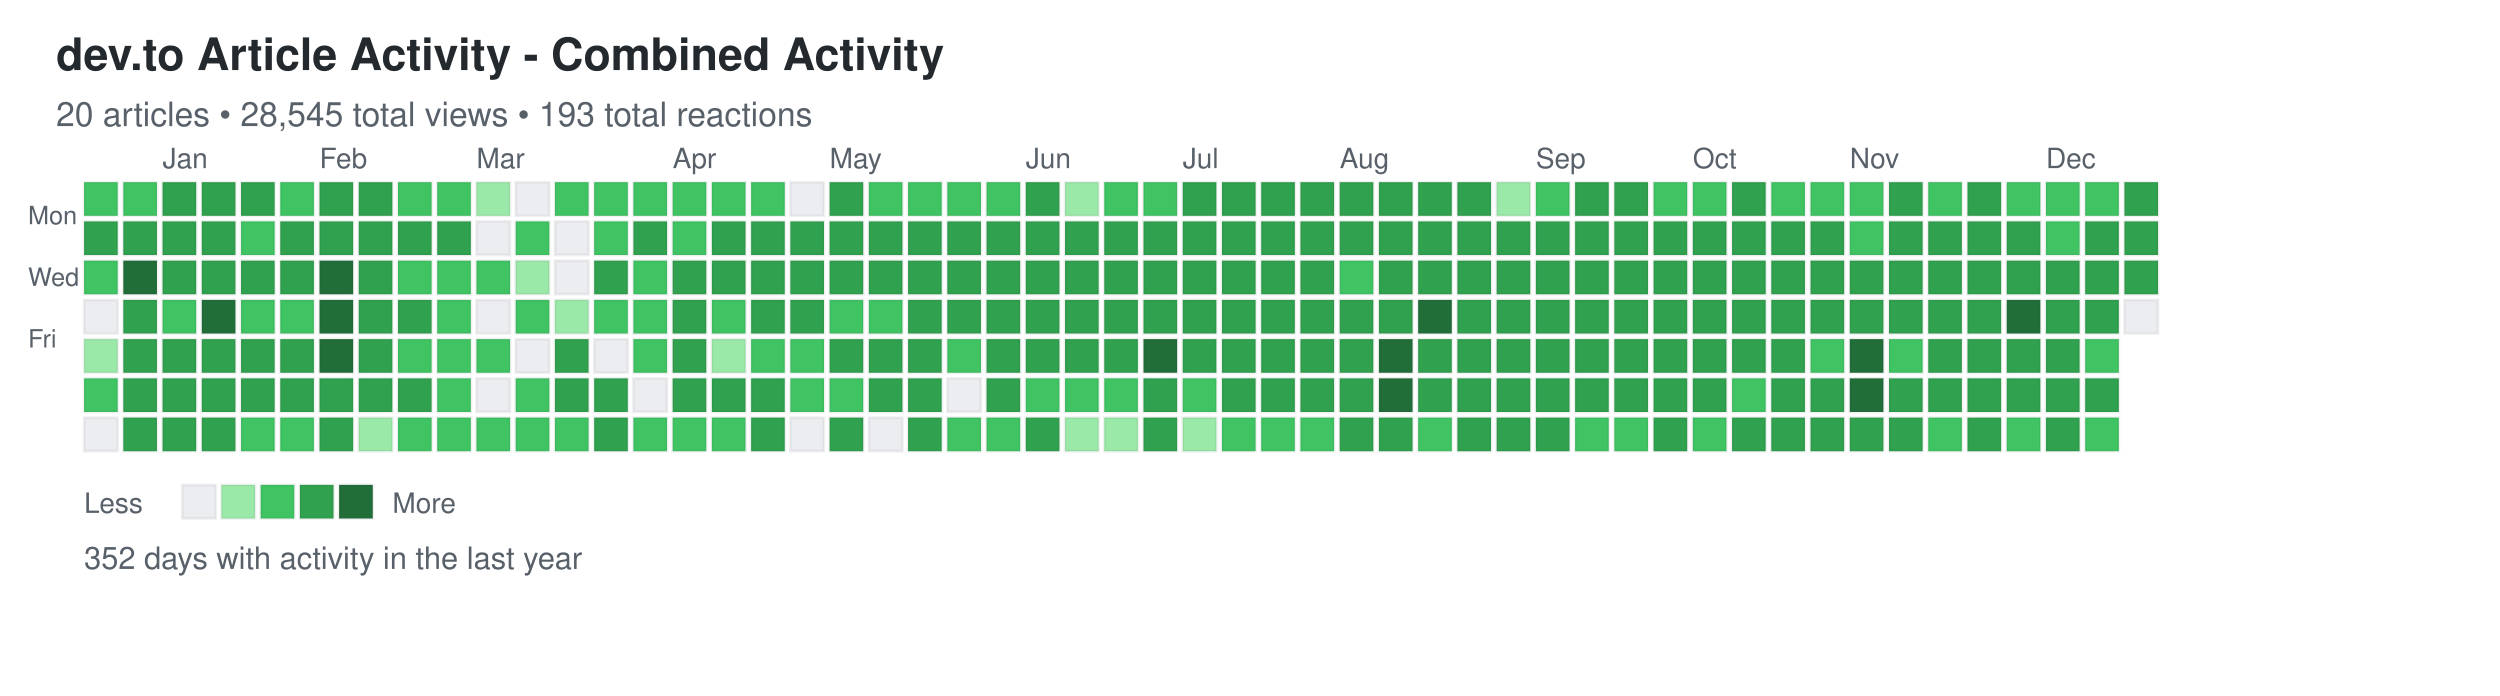
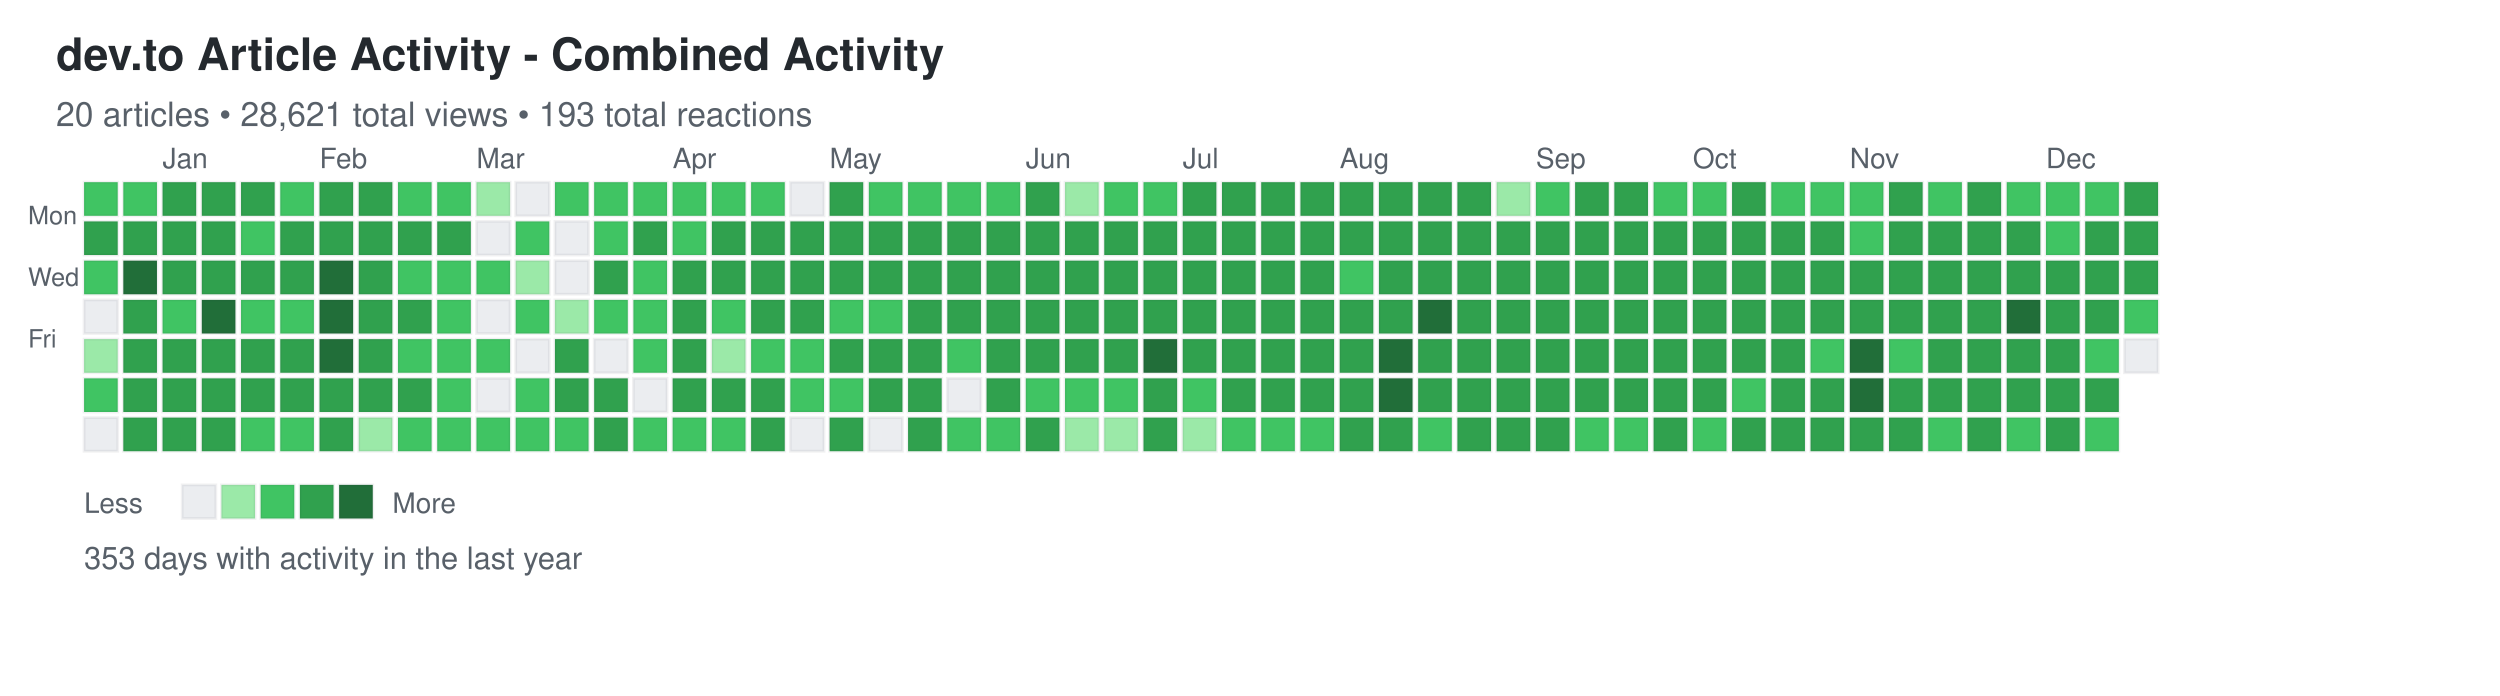
<svg xmlns="http://www.w3.org/2000/svg" width="892" height="248">
  <defs>
    <style>
.day { stroke: rgba(27,31,35,0.06); stroke-width: 1px; cursor: pointer; }
.day:hover { stroke: rgba(27,31,35,0.3); stroke-width: 2px; }
.month-label { font-family: -apple-system, BlinkMacSystemFont, "Segoe UI", Helvetica, Arial, sans-serif; font-size: 10px; fill: #586069; }
.day-label { font-family: -apple-system, BlinkMacSystemFont, "Segoe UI", Helvetica, Arial, sans-serif; font-size: 9px; fill: #586069; }
.title { font-family: -apple-system, BlinkMacSystemFont, "Segoe UI", Helvetica, Arial, sans-serif; font-size: 16px; font-weight: 600; fill: #24292e; }
.subtitle { font-family: -apple-system, BlinkMacSystemFont, "Segoe UI", Helvetica, Arial, sans-serif; font-size: 12px; fill: #586069; }
.stats { font-family: -apple-system, BlinkMacSystemFont, "Segoe UI", Helvetica, Arial, sans-serif; font-size: 11px; fill: #586069; }
.legend-text { font-family: -apple-system, BlinkMacSystemFont, "Segoe UI", Helvetica, Arial, sans-serif; font-size: 10px; fill: #586069; }
</style>
  </defs>
  <text x="20" y="25" class="title">dev.to Article Activity - Combined Activity</text>
-   <text x="20" y="45" class="subtitle">20 articles • 28,545 total views • 193 total reactions</text>
+   <text x="20" y="45" class="subtitle">20 articles • 28,621 total views • 193 total reactions</text>
  <text x="10" y="80" class="day-label">Mon</text>
  <text x="10" y="102" class="day-label">Wed</text>
  <text x="10" y="124" class="day-label">Fri</text>
  <rect x="30" y="65" width="12" height="12" fill="#40c463" class="day" data-date="2024-12-15" data-level="2" />
  <rect x="30" y="79" width="12" height="12" fill="#30a14e" class="day" data-date="2024-12-16" data-level="3" />
  <rect x="30" y="93" width="12" height="12" fill="#40c463" class="day" data-date="2024-12-17" data-level="2" />
  <rect x="30" y="107" width="12" height="12" fill="#ebedf0" class="day" data-date="2024-12-18" data-level="0" />
  <rect x="30" y="121" width="12" height="12" fill="#9be9a8" class="day" data-date="2024-12-19" data-level="1" />
  <rect x="30" y="135" width="12" height="12" fill="#40c463" class="day" data-date="2024-12-20" data-level="2" />
  <rect x="30" y="149" width="12" height="12" fill="#ebedf0" class="day" data-date="2024-12-21" data-level="0" />
  <rect x="44" y="65" width="12" height="12" fill="#40c463" class="day" data-date="2024-12-22" data-level="2" />
  <rect x="44" y="79" width="12" height="12" fill="#30a14e" class="day" data-date="2024-12-23" data-level="3" />
  <rect x="44" y="93" width="12" height="12" fill="#216e39" class="day" data-date="2024-12-24" data-level="4" />
  <rect x="44" y="107" width="12" height="12" fill="#30a14e" class="day" data-date="2024-12-25" data-level="3" />
  <rect x="44" y="121" width="12" height="12" fill="#30a14e" class="day" data-date="2024-12-26" data-level="3" />
  <rect x="44" y="135" width="12" height="12" fill="#30a14e" class="day" data-date="2024-12-27" data-level="3" />
  <rect x="44" y="149" width="12" height="12" fill="#30a14e" class="day" data-date="2024-12-28" data-level="3" />
  <rect x="58" y="65" width="12" height="12" fill="#30a14e" class="day" data-date="2024-12-29" data-level="3" />
  <rect x="58" y="79" width="12" height="12" fill="#30a14e" class="day" data-date="2024-12-30" data-level="3" />
  <rect x="58" y="93" width="12" height="12" fill="#30a14e" class="day" data-date="2024-12-31" data-level="3" />
  <rect x="58" y="107" width="12" height="12" fill="#40c463" class="day" data-date="2025-01-01" data-level="2" />
  <rect x="58" y="121" width="12" height="12" fill="#30a14e" class="day" data-date="2025-01-02" data-level="3" />
  <rect x="58" y="135" width="12" height="12" fill="#30a14e" class="day" data-date="2025-01-03" data-level="3" />
  <rect x="58" y="149" width="12" height="12" fill="#30a14e" class="day" data-date="2025-01-04" data-level="3" />
  <rect x="72" y="65" width="12" height="12" fill="#30a14e" class="day" data-date="2025-01-05" data-level="3" />
  <rect x="72" y="79" width="12" height="12" fill="#30a14e" class="day" data-date="2025-01-06" data-level="3" />
  <rect x="72" y="93" width="12" height="12" fill="#30a14e" class="day" data-date="2025-01-07" data-level="3" />
  <rect x="72" y="107" width="12" height="12" fill="#216e39" class="day" data-date="2025-01-08" data-level="4" />
  <rect x="72" y="121" width="12" height="12" fill="#30a14e" class="day" data-date="2025-01-09" data-level="3" />
  <rect x="72" y="135" width="12" height="12" fill="#30a14e" class="day" data-date="2025-01-10" data-level="3" />
  <rect x="72" y="149" width="12" height="12" fill="#30a14e" class="day" data-date="2025-01-11" data-level="3" />
  <rect x="86" y="65" width="12" height="12" fill="#30a14e" class="day" data-date="2025-01-12" data-level="3" />
  <rect x="86" y="79" width="12" height="12" fill="#40c463" class="day" data-date="2025-01-13" data-level="2" />
  <rect x="86" y="93" width="12" height="12" fill="#30a14e" class="day" data-date="2025-01-14" data-level="3" />
  <rect x="86" y="107" width="12" height="12" fill="#40c463" class="day" data-date="2025-01-15" data-level="2" />
  <rect x="86" y="121" width="12" height="12" fill="#30a14e" class="day" data-date="2025-01-16" data-level="3" />
  <rect x="86" y="135" width="12" height="12" fill="#30a14e" class="day" data-date="2025-01-17" data-level="3" />
  <rect x="86" y="149" width="12" height="12" fill="#40c463" class="day" data-date="2025-01-18" data-level="2" />
  <rect x="100" y="65" width="12" height="12" fill="#40c463" class="day" data-date="2025-01-19" data-level="2" />
  <rect x="100" y="79" width="12" height="12" fill="#30a14e" class="day" data-date="2025-01-20" data-level="3" />
  <rect x="100" y="93" width="12" height="12" fill="#30a14e" class="day" data-date="2025-01-21" data-level="3" />
  <rect x="100" y="107" width="12" height="12" fill="#40c463" class="day" data-date="2025-01-22" data-level="2" />
  <rect x="100" y="121" width="12" height="12" fill="#30a14e" class="day" data-date="2025-01-23" data-level="3" />
  <rect x="100" y="135" width="12" height="12" fill="#30a14e" class="day" data-date="2025-01-24" data-level="3" />
  <rect x="100" y="149" width="12" height="12" fill="#40c463" class="day" data-date="2025-01-25" data-level="2" />
  <rect x="114" y="65" width="12" height="12" fill="#30a14e" class="day" data-date="2025-01-26" data-level="3" />
  <rect x="114" y="79" width="12" height="12" fill="#30a14e" class="day" data-date="2025-01-27" data-level="3" />
  <rect x="114" y="93" width="12" height="12" fill="#216e39" class="day" data-date="2025-01-28" data-level="4" />
  <rect x="114" y="107" width="12" height="12" fill="#216e39" class="day" data-date="2025-01-29" data-level="4" />
  <rect x="114" y="121" width="12" height="12" fill="#216e39" class="day" data-date="2025-01-30" data-level="4" />
  <rect x="114" y="135" width="12" height="12" fill="#30a14e" class="day" data-date="2025-01-31" data-level="3" />
  <rect x="114" y="149" width="12" height="12" fill="#30a14e" class="day" data-date="2025-02-01" data-level="3" />
  <rect x="128" y="65" width="12" height="12" fill="#30a14e" class="day" data-date="2025-02-02" data-level="3" />
  <rect x="128" y="79" width="12" height="12" fill="#30a14e" class="day" data-date="2025-02-03" data-level="3" />
  <rect x="128" y="93" width="12" height="12" fill="#30a14e" class="day" data-date="2025-02-04" data-level="3" />
  <rect x="128" y="107" width="12" height="12" fill="#30a14e" class="day" data-date="2025-02-05" data-level="3" />
  <rect x="128" y="121" width="12" height="12" fill="#30a14e" class="day" data-date="2025-02-06" data-level="3" />
  <rect x="128" y="135" width="12" height="12" fill="#30a14e" class="day" data-date="2025-02-07" data-level="3" />
  <rect x="128" y="149" width="12" height="12" fill="#9be9a8" class="day" data-date="2025-02-08" data-level="1" />
  <rect x="142" y="65" width="12" height="12" fill="#40c463" class="day" data-date="2025-02-09" data-level="2" />
  <rect x="142" y="79" width="12" height="12" fill="#30a14e" class="day" data-date="2025-02-10" data-level="3" />
  <rect x="142" y="93" width="12" height="12" fill="#40c463" class="day" data-date="2025-02-11" data-level="2" />
  <rect x="142" y="107" width="12" height="12" fill="#30a14e" class="day" data-date="2025-02-12" data-level="3" />
  <rect x="142" y="121" width="12" height="12" fill="#40c463" class="day" data-date="2025-02-13" data-level="2" />
  <rect x="142" y="135" width="12" height="12" fill="#30a14e" class="day" data-date="2025-02-14" data-level="3" />
  <rect x="142" y="149" width="12" height="12" fill="#40c463" class="day" data-date="2025-02-15" data-level="2" />
  <rect x="156" y="65" width="12" height="12" fill="#40c463" class="day" data-date="2025-02-16" data-level="2" />
  <rect x="156" y="79" width="12" height="12" fill="#30a14e" class="day" data-date="2025-02-17" data-level="3" />
  <rect x="156" y="93" width="12" height="12" fill="#40c463" class="day" data-date="2025-02-18" data-level="2" />
  <rect x="156" y="107" width="12" height="12" fill="#40c463" class="day" data-date="2025-02-19" data-level="2" />
  <rect x="156" y="121" width="12" height="12" fill="#40c463" class="day" data-date="2025-02-20" data-level="2" />
  <rect x="156" y="135" width="12" height="12" fill="#40c463" class="day" data-date="2025-02-21" data-level="2" />
  <rect x="156" y="149" width="12" height="12" fill="#40c463" class="day" data-date="2025-02-22" data-level="2" />
  <rect x="170" y="65" width="12" height="12" fill="#9be9a8" class="day" data-date="2025-02-23" data-level="1" />
  <rect x="170" y="79" width="12" height="12" fill="#ebedf0" class="day" data-date="2025-02-24" data-level="0" />
  <rect x="170" y="93" width="12" height="12" fill="#40c463" class="day" data-date="2025-02-25" data-level="2" />
  <rect x="170" y="107" width="12" height="12" fill="#ebedf0" class="day" data-date="2025-02-26" data-level="0" />
  <rect x="170" y="121" width="12" height="12" fill="#40c463" class="day" data-date="2025-02-27" data-level="2" />
  <rect x="170" y="135" width="12" height="12" fill="#ebedf0" class="day" data-date="2025-02-28" data-level="0" />
  <rect x="170" y="149" width="12" height="12" fill="#40c463" class="day" data-date="2025-03-01" data-level="2" />
  <rect x="184" y="65" width="12" height="12" fill="#ebedf0" class="day" data-date="2025-03-02" data-level="0" />
  <rect x="184" y="79" width="12" height="12" fill="#40c463" class="day" data-date="2025-03-03" data-level="2" />
  <rect x="184" y="93" width="12" height="12" fill="#9be9a8" class="day" data-date="2025-03-04" data-level="1" />
  <rect x="184" y="107" width="12" height="12" fill="#40c463" class="day" data-date="2025-03-05" data-level="2" />
  <rect x="184" y="121" width="12" height="12" fill="#ebedf0" class="day" data-date="2025-03-06" data-level="0" />
  <rect x="184" y="135" width="12" height="12" fill="#40c463" class="day" data-date="2025-03-07" data-level="2" />
  <rect x="184" y="149" width="12" height="12" fill="#40c463" class="day" data-date="2025-03-08" data-level="2" />
  <rect x="198" y="65" width="12" height="12" fill="#40c463" class="day" data-date="2025-03-09" data-level="2" />
  <rect x="198" y="79" width="12" height="12" fill="#ebedf0" class="day" data-date="2025-03-10" data-level="0" />
  <rect x="198" y="93" width="12" height="12" fill="#ebedf0" class="day" data-date="2025-03-11" data-level="0" />
  <rect x="198" y="107" width="12" height="12" fill="#9be9a8" class="day" data-date="2025-03-12" data-level="1" />
  <rect x="198" y="121" width="12" height="12" fill="#30a14e" class="day" data-date="2025-03-13" data-level="3" />
  <rect x="198" y="135" width="12" height="12" fill="#30a14e" class="day" data-date="2025-03-14" data-level="3" />
  <rect x="198" y="149" width="12" height="12" fill="#40c463" class="day" data-date="2025-03-15" data-level="2" />
  <rect x="212" y="65" width="12" height="12" fill="#40c463" class="day" data-date="2025-03-16" data-level="2" />
  <rect x="212" y="79" width="12" height="12" fill="#40c463" class="day" data-date="2025-03-17" data-level="2" />
  <rect x="212" y="93" width="12" height="12" fill="#30a14e" class="day" data-date="2025-03-18" data-level="3" />
  <rect x="212" y="107" width="12" height="12" fill="#40c463" class="day" data-date="2025-03-19" data-level="2" />
  <rect x="212" y="121" width="12" height="12" fill="#ebedf0" class="day" data-date="2025-03-20" data-level="0" />
  <rect x="212" y="135" width="12" height="12" fill="#30a14e" class="day" data-date="2025-03-21" data-level="3" />
  <rect x="212" y="149" width="12" height="12" fill="#30a14e" class="day" data-date="2025-03-22" data-level="3" />
  <rect x="226" y="65" width="12" height="12" fill="#40c463" class="day" data-date="2025-03-23" data-level="2" />
  <rect x="226" y="79" width="12" height="12" fill="#30a14e" class="day" data-date="2025-03-24" data-level="3" />
  <rect x="226" y="93" width="12" height="12" fill="#40c463" class="day" data-date="2025-03-25" data-level="2" />
  <rect x="226" y="107" width="12" height="12" fill="#40c463" class="day" data-date="2025-03-26" data-level="2" />
  <rect x="226" y="121" width="12" height="12" fill="#40c463" class="day" data-date="2025-03-27" data-level="2" />
  <rect x="226" y="135" width="12" height="12" fill="#ebedf0" class="day" data-date="2025-03-28" data-level="0" />
  <rect x="226" y="149" width="12" height="12" fill="#40c463" class="day" data-date="2025-03-29" data-level="2" />
  <rect x="240" y="65" width="12" height="12" fill="#40c463" class="day" data-date="2025-03-30" data-level="2" />
  <rect x="240" y="79" width="12" height="12" fill="#40c463" class="day" data-date="2025-03-31" data-level="2" />
  <rect x="240" y="93" width="12" height="12" fill="#30a14e" class="day" data-date="2025-04-01" data-level="3" />
  <rect x="240" y="107" width="12" height="12" fill="#30a14e" class="day" data-date="2025-04-02" data-level="3" />
  <rect x="240" y="121" width="12" height="12" fill="#30a14e" class="day" data-date="2025-04-03" data-level="3" />
  <rect x="240" y="135" width="12" height="12" fill="#30a14e" class="day" data-date="2025-04-04" data-level="3" />
  <rect x="240" y="149" width="12" height="12" fill="#40c463" class="day" data-date="2025-04-05" data-level="2" />
  <rect x="254" y="65" width="12" height="12" fill="#40c463" class="day" data-date="2025-04-06" data-level="2" />
  <rect x="254" y="79" width="12" height="12" fill="#30a14e" class="day" data-date="2025-04-07" data-level="3" />
  <rect x="254" y="93" width="12" height="12" fill="#30a14e" class="day" data-date="2025-04-08" data-level="3" />
  <rect x="254" y="107" width="12" height="12" fill="#40c463" class="day" data-date="2025-04-09" data-level="2" />
  <rect x="254" y="121" width="12" height="12" fill="#9be9a8" class="day" data-date="2025-04-10" data-level="1" />
  <rect x="254" y="135" width="12" height="12" fill="#30a14e" class="day" data-date="2025-04-11" data-level="3" />
  <rect x="254" y="149" width="12" height="12" fill="#40c463" class="day" data-date="2025-04-12" data-level="2" />
  <rect x="268" y="65" width="12" height="12" fill="#40c463" class="day" data-date="2025-04-13" data-level="2" />
  <rect x="268" y="79" width="12" height="12" fill="#30a14e" class="day" data-date="2025-04-14" data-level="3" />
  <rect x="268" y="93" width="12" height="12" fill="#30a14e" class="day" data-date="2025-04-15" data-level="3" />
  <rect x="268" y="107" width="12" height="12" fill="#30a14e" class="day" data-date="2025-04-16" data-level="3" />
  <rect x="268" y="121" width="12" height="12" fill="#40c463" class="day" data-date="2025-04-17" data-level="2" />
  <rect x="268" y="135" width="12" height="12" fill="#30a14e" class="day" data-date="2025-04-18" data-level="3" />
  <rect x="268" y="149" width="12" height="12" fill="#30a14e" class="day" data-date="2025-04-19" data-level="3" />
  <rect x="282" y="65" width="12" height="12" fill="#ebedf0" class="day" data-date="2025-04-20" data-level="0" />
  <rect x="282" y="79" width="12" height="12" fill="#30a14e" class="day" data-date="2025-04-21" data-level="3" />
  <rect x="282" y="93" width="12" height="12" fill="#30a14e" class="day" data-date="2025-04-22" data-level="3" />
  <rect x="282" y="107" width="12" height="12" fill="#30a14e" class="day" data-date="2025-04-23" data-level="3" />
  <rect x="282" y="121" width="12" height="12" fill="#40c463" class="day" data-date="2025-04-24" data-level="2" />
  <rect x="282" y="135" width="12" height="12" fill="#40c463" class="day" data-date="2025-04-25" data-level="2" />
  <rect x="282" y="149" width="12" height="12" fill="#ebedf0" class="day" data-date="2025-04-26" data-level="0" />
  <rect x="296" y="65" width="12" height="12" fill="#30a14e" class="day" data-date="2025-04-27" data-level="3" />
  <rect x="296" y="79" width="12" height="12" fill="#30a14e" class="day" data-date="2025-04-28" data-level="3" />
  <rect x="296" y="93" width="12" height="12" fill="#30a14e" class="day" data-date="2025-04-29" data-level="3" />
  <rect x="296" y="107" width="12" height="12" fill="#40c463" class="day" data-date="2025-04-30" data-level="2" />
  <rect x="296" y="121" width="12" height="12" fill="#30a14e" class="day" data-date="2025-05-01" data-level="3" />
  <rect x="296" y="135" width="12" height="12" fill="#40c463" class="day" data-date="2025-05-02" data-level="2" />
  <rect x="296" y="149" width="12" height="12" fill="#30a14e" class="day" data-date="2025-05-03" data-level="3" />
  <rect x="310" y="65" width="12" height="12" fill="#40c463" class="day" data-date="2025-05-04" data-level="2" />
  <rect x="310" y="79" width="12" height="12" fill="#30a14e" class="day" data-date="2025-05-05" data-level="3" />
  <rect x="310" y="93" width="12" height="12" fill="#30a14e" class="day" data-date="2025-05-06" data-level="3" />
  <rect x="310" y="107" width="12" height="12" fill="#40c463" class="day" data-date="2025-05-07" data-level="2" />
  <rect x="310" y="121" width="12" height="12" fill="#30a14e" class="day" data-date="2025-05-08" data-level="3" />
  <rect x="310" y="135" width="12" height="12" fill="#30a14e" class="day" data-date="2025-05-09" data-level="3" />
  <rect x="310" y="149" width="12" height="12" fill="#ebedf0" class="day" data-date="2025-05-10" data-level="0" />
  <rect x="324" y="65" width="12" height="12" fill="#40c463" class="day" data-date="2025-05-11" data-level="2" />
  <rect x="324" y="79" width="12" height="12" fill="#30a14e" class="day" data-date="2025-05-12" data-level="3" />
  <rect x="324" y="93" width="12" height="12" fill="#30a14e" class="day" data-date="2025-05-13" data-level="3" />
  <rect x="324" y="107" width="12" height="12" fill="#30a14e" class="day" data-date="2025-05-14" data-level="3" />
  <rect x="324" y="121" width="12" height="12" fill="#30a14e" class="day" data-date="2025-05-15" data-level="3" />
  <rect x="324" y="135" width="12" height="12" fill="#30a14e" class="day" data-date="2025-05-16" data-level="3" />
  <rect x="324" y="149" width="12" height="12" fill="#30a14e" class="day" data-date="2025-05-17" data-level="3" />
  <rect x="338" y="65" width="12" height="12" fill="#40c463" class="day" data-date="2025-05-18" data-level="2" />
  <rect x="338" y="79" width="12" height="12" fill="#30a14e" class="day" data-date="2025-05-19" data-level="3" />
  <rect x="338" y="93" width="12" height="12" fill="#30a14e" class="day" data-date="2025-05-20" data-level="3" />
  <rect x="338" y="107" width="12" height="12" fill="#30a14e" class="day" data-date="2025-05-21" data-level="3" />
  <rect x="338" y="121" width="12" height="12" fill="#40c463" class="day" data-date="2025-05-22" data-level="2" />
  <rect x="338" y="135" width="12" height="12" fill="#ebedf0" class="day" data-date="2025-05-23" data-level="0" />
  <rect x="338" y="149" width="12" height="12" fill="#40c463" class="day" data-date="2025-05-24" data-level="2" />
  <rect x="352" y="65" width="12" height="12" fill="#40c463" class="day" data-date="2025-05-25" data-level="2" />
  <rect x="352" y="79" width="12" height="12" fill="#30a14e" class="day" data-date="2025-05-26" data-level="3" />
  <rect x="352" y="93" width="12" height="12" fill="#30a14e" class="day" data-date="2025-05-27" data-level="3" />
  <rect x="352" y="107" width="12" height="12" fill="#30a14e" class="day" data-date="2025-05-28" data-level="3" />
  <rect x="352" y="121" width="12" height="12" fill="#30a14e" class="day" data-date="2025-05-29" data-level="3" />
  <rect x="352" y="135" width="12" height="12" fill="#30a14e" class="day" data-date="2025-05-30" data-level="3" />
  <rect x="352" y="149" width="12" height="12" fill="#40c463" class="day" data-date="2025-05-31" data-level="2" />
  <rect x="366" y="65" width="12" height="12" fill="#30a14e" class="day" data-date="2025-06-01" data-level="3" />
  <rect x="366" y="79" width="12" height="12" fill="#30a14e" class="day" data-date="2025-06-02" data-level="3" />
  <rect x="366" y="93" width="12" height="12" fill="#30a14e" class="day" data-date="2025-06-03" data-level="3" />
  <rect x="366" y="107" width="12" height="12" fill="#30a14e" class="day" data-date="2025-06-04" data-level="3" />
  <rect x="366" y="121" width="12" height="12" fill="#30a14e" class="day" data-date="2025-06-05" data-level="3" />
  <rect x="366" y="135" width="12" height="12" fill="#40c463" class="day" data-date="2025-06-06" data-level="2" />
  <rect x="366" y="149" width="12" height="12" fill="#30a14e" class="day" data-date="2025-06-07" data-level="3" />
  <rect x="380" y="65" width="12" height="12" fill="#9be9a8" class="day" data-date="2025-06-08" data-level="1" />
  <rect x="380" y="79" width="12" height="12" fill="#30a14e" class="day" data-date="2025-06-09" data-level="3" />
  <rect x="380" y="93" width="12" height="12" fill="#30a14e" class="day" data-date="2025-06-10" data-level="3" />
  <rect x="380" y="107" width="12" height="12" fill="#30a14e" class="day" data-date="2025-06-11" data-level="3" />
  <rect x="380" y="121" width="12" height="12" fill="#30a14e" class="day" data-date="2025-06-12" data-level="3" />
  <rect x="380" y="135" width="12" height="12" fill="#40c463" class="day" data-date="2025-06-13" data-level="2" />
  <rect x="380" y="149" width="12" height="12" fill="#9be9a8" class="day" data-date="2025-06-14" data-level="1" />
  <rect x="394" y="65" width="12" height="12" fill="#40c463" class="day" data-date="2025-06-15" data-level="2" />
  <rect x="394" y="79" width="12" height="12" fill="#30a14e" class="day" data-date="2025-06-16" data-level="3" />
  <rect x="394" y="93" width="12" height="12" fill="#30a14e" class="day" data-date="2025-06-17" data-level="3" />
  <rect x="394" y="107" width="12" height="12" fill="#30a14e" class="day" data-date="2025-06-18" data-level="3" />
  <rect x="394" y="121" width="12" height="12" fill="#30a14e" class="day" data-date="2025-06-19" data-level="3" />
  <rect x="394" y="135" width="12" height="12" fill="#40c463" class="day" data-date="2025-06-20" data-level="2" />
  <rect x="394" y="149" width="12" height="12" fill="#9be9a8" class="day" data-date="2025-06-21" data-level="1" />
  <rect x="408" y="65" width="12" height="12" fill="#40c463" class="day" data-date="2025-06-22" data-level="2" />
  <rect x="408" y="79" width="12" height="12" fill="#30a14e" class="day" data-date="2025-06-23" data-level="3" />
  <rect x="408" y="93" width="12" height="12" fill="#30a14e" class="day" data-date="2025-06-24" data-level="3" />
  <rect x="408" y="107" width="12" height="12" fill="#30a14e" class="day" data-date="2025-06-25" data-level="3" />
  <rect x="408" y="121" width="12" height="12" fill="#216e39" class="day" data-date="2025-06-26" data-level="4" />
  <rect x="408" y="135" width="12" height="12" fill="#30a14e" class="day" data-date="2025-06-27" data-level="3" />
  <rect x="408" y="149" width="12" height="12" fill="#30a14e" class="day" data-date="2025-06-28" data-level="3" />
  <rect x="422" y="65" width="12" height="12" fill="#30a14e" class="day" data-date="2025-06-29" data-level="3" />
  <rect x="422" y="79" width="12" height="12" fill="#30a14e" class="day" data-date="2025-06-30" data-level="3" />
  <rect x="422" y="93" width="12" height="12" fill="#30a14e" class="day" data-date="2025-07-01" data-level="3" />
  <rect x="422" y="107" width="12" height="12" fill="#30a14e" class="day" data-date="2025-07-02" data-level="3" />
  <rect x="422" y="121" width="12" height="12" fill="#30a14e" class="day" data-date="2025-07-03" data-level="3" />
  <rect x="422" y="135" width="12" height="12" fill="#40c463" class="day" data-date="2025-07-04" data-level="2" />
  <rect x="422" y="149" width="12" height="12" fill="#9be9a8" class="day" data-date="2025-07-05" data-level="1" />
  <rect x="436" y="65" width="12" height="12" fill="#30a14e" class="day" data-date="2025-07-06" data-level="3" />
  <rect x="436" y="79" width="12" height="12" fill="#30a14e" class="day" data-date="2025-07-07" data-level="3" />
  <rect x="436" y="93" width="12" height="12" fill="#30a14e" class="day" data-date="2025-07-08" data-level="3" />
  <rect x="436" y="107" width="12" height="12" fill="#30a14e" class="day" data-date="2025-07-09" data-level="3" />
  <rect x="436" y="121" width="12" height="12" fill="#30a14e" class="day" data-date="2025-07-10" data-level="3" />
  <rect x="436" y="135" width="12" height="12" fill="#30a14e" class="day" data-date="2025-07-11" data-level="3" />
  <rect x="436" y="149" width="12" height="12" fill="#40c463" class="day" data-date="2025-07-12" data-level="2" />
  <rect x="450" y="65" width="12" height="12" fill="#30a14e" class="day" data-date="2025-07-13" data-level="3" />
  <rect x="450" y="79" width="12" height="12" fill="#30a14e" class="day" data-date="2025-07-14" data-level="3" />
  <rect x="450" y="93" width="12" height="12" fill="#30a14e" class="day" data-date="2025-07-15" data-level="3" />
  <rect x="450" y="107" width="12" height="12" fill="#30a14e" class="day" data-date="2025-07-16" data-level="3" />
  <rect x="450" y="121" width="12" height="12" fill="#30a14e" class="day" data-date="2025-07-17" data-level="3" />
  <rect x="450" y="135" width="12" height="12" fill="#30a14e" class="day" data-date="2025-07-18" data-level="3" />
  <rect x="450" y="149" width="12" height="12" fill="#40c463" class="day" data-date="2025-07-19" data-level="2" />
  <rect x="464" y="65" width="12" height="12" fill="#30a14e" class="day" data-date="2025-07-20" data-level="3" />
  <rect x="464" y="79" width="12" height="12" fill="#30a14e" class="day" data-date="2025-07-21" data-level="3" />
  <rect x="464" y="93" width="12" height="12" fill="#30a14e" class="day" data-date="2025-07-22" data-level="3" />
  <rect x="464" y="107" width="12" height="12" fill="#30a14e" class="day" data-date="2025-07-23" data-level="3" />
  <rect x="464" y="121" width="12" height="12" fill="#30a14e" class="day" data-date="2025-07-24" data-level="3" />
  <rect x="464" y="135" width="12" height="12" fill="#30a14e" class="day" data-date="2025-07-25" data-level="3" />
  <rect x="464" y="149" width="12" height="12" fill="#40c463" class="day" data-date="2025-07-26" data-level="2" />
  <rect x="478" y="65" width="12" height="12" fill="#30a14e" class="day" data-date="2025-07-27" data-level="3" />
  <rect x="478" y="79" width="12" height="12" fill="#30a14e" class="day" data-date="2025-07-28" data-level="3" />
  <rect x="478" y="93" width="12" height="12" fill="#40c463" class="day" data-date="2025-07-29" data-level="2" />
  <rect x="478" y="107" width="12" height="12" fill="#30a14e" class="day" data-date="2025-07-30" data-level="3" />
  <rect x="478" y="121" width="12" height="12" fill="#30a14e" class="day" data-date="2025-07-31" data-level="3" />
  <rect x="478" y="135" width="12" height="12" fill="#30a14e" class="day" data-date="2025-08-01" data-level="3" />
  <rect x="478" y="149" width="12" height="12" fill="#30a14e" class="day" data-date="2025-08-02" data-level="3" />
  <rect x="492" y="65" width="12" height="12" fill="#30a14e" class="day" data-date="2025-08-03" data-level="3" />
  <rect x="492" y="79" width="12" height="12" fill="#30a14e" class="day" data-date="2025-08-04" data-level="3" />
  <rect x="492" y="93" width="12" height="12" fill="#30a14e" class="day" data-date="2025-08-05" data-level="3" />
  <rect x="492" y="107" width="12" height="12" fill="#30a14e" class="day" data-date="2025-08-06" data-level="3" />
  <rect x="492" y="121" width="12" height="12" fill="#216e39" class="day" data-date="2025-08-07" data-level="4" />
  <rect x="492" y="135" width="12" height="12" fill="#216e39" class="day" data-date="2025-08-08" data-level="4" />
  <rect x="492" y="149" width="12" height="12" fill="#30a14e" class="day" data-date="2025-08-09" data-level="3" />
  <rect x="506" y="65" width="12" height="12" fill="#30a14e" class="day" data-date="2025-08-10" data-level="3" />
  <rect x="506" y="79" width="12" height="12" fill="#30a14e" class="day" data-date="2025-08-11" data-level="3" />
  <rect x="506" y="93" width="12" height="12" fill="#30a14e" class="day" data-date="2025-08-12" data-level="3" />
  <rect x="506" y="107" width="12" height="12" fill="#216e39" class="day" data-date="2025-08-13" data-level="4" />
  <rect x="506" y="121" width="12" height="12" fill="#30a14e" class="day" data-date="2025-08-14" data-level="3" />
  <rect x="506" y="135" width="12" height="12" fill="#30a14e" class="day" data-date="2025-08-15" data-level="3" />
  <rect x="506" y="149" width="12" height="12" fill="#40c463" class="day" data-date="2025-08-16" data-level="2" />
  <rect x="520" y="65" width="12" height="12" fill="#30a14e" class="day" data-date="2025-08-17" data-level="3" />
  <rect x="520" y="79" width="12" height="12" fill="#30a14e" class="day" data-date="2025-08-18" data-level="3" />
  <rect x="520" y="93" width="12" height="12" fill="#30a14e" class="day" data-date="2025-08-19" data-level="3" />
  <rect x="520" y="107" width="12" height="12" fill="#30a14e" class="day" data-date="2025-08-20" data-level="3" />
  <rect x="520" y="121" width="12" height="12" fill="#30a14e" class="day" data-date="2025-08-21" data-level="3" />
  <rect x="520" y="135" width="12" height="12" fill="#30a14e" class="day" data-date="2025-08-22" data-level="3" />
  <rect x="520" y="149" width="12" height="12" fill="#30a14e" class="day" data-date="2025-08-23" data-level="3" />
  <rect x="534" y="65" width="12" height="12" fill="#9be9a8" class="day" data-date="2025-08-24" data-level="1" />
  <rect x="534" y="79" width="12" height="12" fill="#30a14e" class="day" data-date="2025-08-25" data-level="3" />
  <rect x="534" y="93" width="12" height="12" fill="#30a14e" class="day" data-date="2025-08-26" data-level="3" />
  <rect x="534" y="107" width="12" height="12" fill="#30a14e" class="day" data-date="2025-08-27" data-level="3" />
  <rect x="534" y="121" width="12" height="12" fill="#30a14e" class="day" data-date="2025-08-28" data-level="3" />
  <rect x="534" y="135" width="12" height="12" fill="#30a14e" class="day" data-date="2025-08-29" data-level="3" />
  <rect x="534" y="149" width="12" height="12" fill="#30a14e" class="day" data-date="2025-08-30" data-level="3" />
  <rect x="548" y="65" width="12" height="12" fill="#40c463" class="day" data-date="2025-08-31" data-level="2" />
  <rect x="548" y="79" width="12" height="12" fill="#30a14e" class="day" data-date="2025-09-01" data-level="3" />
  <rect x="548" y="93" width="12" height="12" fill="#30a14e" class="day" data-date="2025-09-02" data-level="3" />
  <rect x="548" y="107" width="12" height="12" fill="#30a14e" class="day" data-date="2025-09-03" data-level="3" />
  <rect x="548" y="121" width="12" height="12" fill="#30a14e" class="day" data-date="2025-09-04" data-level="3" />
  <rect x="548" y="135" width="12" height="12" fill="#30a14e" class="day" data-date="2025-09-05" data-level="3" />
  <rect x="548" y="149" width="12" height="12" fill="#30a14e" class="day" data-date="2025-09-06" data-level="3" />
  <rect x="562" y="65" width="12" height="12" fill="#30a14e" class="day" data-date="2025-09-07" data-level="3" />
  <rect x="562" y="79" width="12" height="12" fill="#30a14e" class="day" data-date="2025-09-08" data-level="3" />
  <rect x="562" y="93" width="12" height="12" fill="#30a14e" class="day" data-date="2025-09-09" data-level="3" />
  <rect x="562" y="107" width="12" height="12" fill="#30a14e" class="day" data-date="2025-09-10" data-level="3" />
  <rect x="562" y="121" width="12" height="12" fill="#30a14e" class="day" data-date="2025-09-11" data-level="3" />
  <rect x="562" y="135" width="12" height="12" fill="#30a14e" class="day" data-date="2025-09-12" data-level="3" />
  <rect x="562" y="149" width="12" height="12" fill="#40c463" class="day" data-date="2025-09-13" data-level="2" />
  <rect x="576" y="65" width="12" height="12" fill="#30a14e" class="day" data-date="2025-09-14" data-level="3" />
  <rect x="576" y="79" width="12" height="12" fill="#30a14e" class="day" data-date="2025-09-15" data-level="3" />
  <rect x="576" y="93" width="12" height="12" fill="#30a14e" class="day" data-date="2025-09-16" data-level="3" />
  <rect x="576" y="107" width="12" height="12" fill="#30a14e" class="day" data-date="2025-09-17" data-level="3" />
  <rect x="576" y="121" width="12" height="12" fill="#30a14e" class="day" data-date="2025-09-18" data-level="3" />
  <rect x="576" y="135" width="12" height="12" fill="#30a14e" class="day" data-date="2025-09-19" data-level="3" />
  <rect x="576" y="149" width="12" height="12" fill="#40c463" class="day" data-date="2025-09-20" data-level="2" />
  <rect x="590" y="65" width="12" height="12" fill="#40c463" class="day" data-date="2025-09-21" data-level="2" />
  <rect x="590" y="79" width="12" height="12" fill="#30a14e" class="day" data-date="2025-09-22" data-level="3" />
  <rect x="590" y="93" width="12" height="12" fill="#30a14e" class="day" data-date="2025-09-23" data-level="3" />
  <rect x="590" y="107" width="12" height="12" fill="#30a14e" class="day" data-date="2025-09-24" data-level="3" />
  <rect x="590" y="121" width="12" height="12" fill="#30a14e" class="day" data-date="2025-09-25" data-level="3" />
  <rect x="590" y="135" width="12" height="12" fill="#30a14e" class="day" data-date="2025-09-26" data-level="3" />
  <rect x="590" y="149" width="12" height="12" fill="#30a14e" class="day" data-date="2025-09-27" data-level="3" />
  <rect x="604" y="65" width="12" height="12" fill="#40c463" class="day" data-date="2025-09-28" data-level="2" />
  <rect x="604" y="79" width="12" height="12" fill="#30a14e" class="day" data-date="2025-09-29" data-level="3" />
  <rect x="604" y="93" width="12" height="12" fill="#30a14e" class="day" data-date="2025-09-30" data-level="3" />
  <rect x="604" y="107" width="12" height="12" fill="#30a14e" class="day" data-date="2025-10-01" data-level="3" />
  <rect x="604" y="121" width="12" height="12" fill="#30a14e" class="day" data-date="2025-10-02" data-level="3" />
  <rect x="604" y="135" width="12" height="12" fill="#30a14e" class="day" data-date="2025-10-03" data-level="3" />
  <rect x="604" y="149" width="12" height="12" fill="#40c463" class="day" data-date="2025-10-04" data-level="2" />
  <rect x="618" y="65" width="12" height="12" fill="#30a14e" class="day" data-date="2025-10-05" data-level="3" />
  <rect x="618" y="79" width="12" height="12" fill="#30a14e" class="day" data-date="2025-10-06" data-level="3" />
  <rect x="618" y="93" width="12" height="12" fill="#30a14e" class="day" data-date="2025-10-07" data-level="3" />
  <rect x="618" y="107" width="12" height="12" fill="#30a14e" class="day" data-date="2025-10-08" data-level="3" />
  <rect x="618" y="121" width="12" height="12" fill="#30a14e" class="day" data-date="2025-10-09" data-level="3" />
  <rect x="618" y="135" width="12" height="12" fill="#40c463" class="day" data-date="2025-10-10" data-level="2" />
  <rect x="618" y="149" width="12" height="12" fill="#30a14e" class="day" data-date="2025-10-11" data-level="3" />
  <rect x="632" y="65" width="12" height="12" fill="#40c463" class="day" data-date="2025-10-12" data-level="2" />
  <rect x="632" y="79" width="12" height="12" fill="#30a14e" class="day" data-date="2025-10-13" data-level="3" />
  <rect x="632" y="93" width="12" height="12" fill="#30a14e" class="day" data-date="2025-10-14" data-level="3" />
  <rect x="632" y="107" width="12" height="12" fill="#30a14e" class="day" data-date="2025-10-15" data-level="3" />
  <rect x="632" y="121" width="12" height="12" fill="#30a14e" class="day" data-date="2025-10-16" data-level="3" />
  <rect x="632" y="135" width="12" height="12" fill="#30a14e" class="day" data-date="2025-10-17" data-level="3" />
  <rect x="632" y="149" width="12" height="12" fill="#30a14e" class="day" data-date="2025-10-18" data-level="3" />
  <rect x="646" y="65" width="12" height="12" fill="#40c463" class="day" data-date="2025-10-19" data-level="2" />
  <rect x="646" y="79" width="12" height="12" fill="#30a14e" class="day" data-date="2025-10-20" data-level="3" />
  <rect x="646" y="93" width="12" height="12" fill="#30a14e" class="day" data-date="2025-10-21" data-level="3" />
  <rect x="646" y="107" width="12" height="12" fill="#30a14e" class="day" data-date="2025-10-22" data-level="3" />
  <rect x="646" y="121" width="12" height="12" fill="#40c463" class="day" data-date="2025-10-23" data-level="2" />
  <rect x="646" y="135" width="12" height="12" fill="#30a14e" class="day" data-date="2025-10-24" data-level="3" />
  <rect x="646" y="149" width="12" height="12" fill="#30a14e" class="day" data-date="2025-10-25" data-level="3" />
  <rect x="660" y="65" width="12" height="12" fill="#40c463" class="day" data-date="2025-10-26" data-level="2" />
  <rect x="660" y="79" width="12" height="12" fill="#40c463" class="day" data-date="2025-10-27" data-level="2" />
  <rect x="660" y="93" width="12" height="12" fill="#30a14e" class="day" data-date="2025-10-28" data-level="3" />
  <rect x="660" y="107" width="12" height="12" fill="#30a14e" class="day" data-date="2025-10-29" data-level="3" />
  <rect x="660" y="121" width="12" height="12" fill="#216e39" class="day" data-date="2025-10-30" data-level="4" />
  <rect x="660" y="135" width="12" height="12" fill="#216e39" class="day" data-date="2025-10-31" data-level="4" />
  <rect x="660" y="149" width="12" height="12" fill="#30a14e" class="day" data-date="2025-11-01" data-level="3" />
  <rect x="674" y="65" width="12" height="12" fill="#30a14e" class="day" data-date="2025-11-02" data-level="3" />
  <rect x="674" y="79" width="12" height="12" fill="#30a14e" class="day" data-date="2025-11-03" data-level="3" />
  <rect x="674" y="93" width="12" height="12" fill="#30a14e" class="day" data-date="2025-11-04" data-level="3" />
  <rect x="674" y="107" width="12" height="12" fill="#30a14e" class="day" data-date="2025-11-05" data-level="3" />
  <rect x="674" y="121" width="12" height="12" fill="#40c463" class="day" data-date="2025-11-06" data-level="2" />
  <rect x="674" y="135" width="12" height="12" fill="#30a14e" class="day" data-date="2025-11-07" data-level="3" />
  <rect x="674" y="149" width="12" height="12" fill="#30a14e" class="day" data-date="2025-11-08" data-level="3" />
  <rect x="688" y="65" width="12" height="12" fill="#40c463" class="day" data-date="2025-11-09" data-level="2" />
  <rect x="688" y="79" width="12" height="12" fill="#30a14e" class="day" data-date="2025-11-10" data-level="3" />
  <rect x="688" y="93" width="12" height="12" fill="#30a14e" class="day" data-date="2025-11-11" data-level="3" />
  <rect x="688" y="107" width="12" height="12" fill="#30a14e" class="day" data-date="2025-11-12" data-level="3" />
  <rect x="688" y="121" width="12" height="12" fill="#30a14e" class="day" data-date="2025-11-13" data-level="3" />
  <rect x="688" y="135" width="12" height="12" fill="#30a14e" class="day" data-date="2025-11-14" data-level="3" />
  <rect x="688" y="149" width="12" height="12" fill="#40c463" class="day" data-date="2025-11-15" data-level="2" />
  <rect x="702" y="65" width="12" height="12" fill="#30a14e" class="day" data-date="2025-11-16" data-level="3" />
  <rect x="702" y="79" width="12" height="12" fill="#30a14e" class="day" data-date="2025-11-17" data-level="3" />
  <rect x="702" y="93" width="12" height="12" fill="#30a14e" class="day" data-date="2025-11-18" data-level="3" />
  <rect x="702" y="107" width="12" height="12" fill="#30a14e" class="day" data-date="2025-11-19" data-level="3" />
  <rect x="702" y="121" width="12" height="12" fill="#30a14e" class="day" data-date="2025-11-20" data-level="3" />
  <rect x="702" y="135" width="12" height="12" fill="#30a14e" class="day" data-date="2025-11-21" data-level="3" />
  <rect x="702" y="149" width="12" height="12" fill="#30a14e" class="day" data-date="2025-11-22" data-level="3" />
  <rect x="716" y="65" width="12" height="12" fill="#40c463" class="day" data-date="2025-11-23" data-level="2" />
  <rect x="716" y="79" width="12" height="12" fill="#30a14e" class="day" data-date="2025-11-24" data-level="3" />
  <rect x="716" y="93" width="12" height="12" fill="#30a14e" class="day" data-date="2025-11-25" data-level="3" />
  <rect x="716" y="107" width="12" height="12" fill="#216e39" class="day" data-date="2025-11-26" data-level="4" />
  <rect x="716" y="121" width="12" height="12" fill="#30a14e" class="day" data-date="2025-11-27" data-level="3" />
  <rect x="716" y="135" width="12" height="12" fill="#30a14e" class="day" data-date="2025-11-28" data-level="3" />
  <rect x="716" y="149" width="12" height="12" fill="#40c463" class="day" data-date="2025-11-29" data-level="2" />
  <rect x="730" y="65" width="12" height="12" fill="#40c463" class="day" data-date="2025-11-30" data-level="2" />
  <rect x="730" y="79" width="12" height="12" fill="#40c463" class="day" data-date="2025-12-01" data-level="2" />
  <rect x="730" y="93" width="12" height="12" fill="#30a14e" class="day" data-date="2025-12-02" data-level="3" />
  <rect x="730" y="107" width="12" height="12" fill="#30a14e" class="day" data-date="2025-12-03" data-level="3" />
  <rect x="730" y="121" width="12" height="12" fill="#30a14e" class="day" data-date="2025-12-04" data-level="3" />
  <rect x="730" y="135" width="12" height="12" fill="#30a14e" class="day" data-date="2025-12-05" data-level="3" />
  <rect x="730" y="149" width="12" height="12" fill="#30a14e" class="day" data-date="2025-12-06" data-level="3" />
  <rect x="744" y="65" width="12" height="12" fill="#40c463" class="day" data-date="2025-12-07" data-level="2" />
  <rect x="744" y="79" width="12" height="12" fill="#30a14e" class="day" data-date="2025-12-08" data-level="3" />
  <rect x="744" y="93" width="12" height="12" fill="#30a14e" class="day" data-date="2025-12-09" data-level="3" />
  <rect x="744" y="107" width="12" height="12" fill="#30a14e" class="day" data-date="2025-12-10" data-level="3" />
  <rect x="744" y="121" width="12" height="12" fill="#40c463" class="day" data-date="2025-12-11" data-level="2" />
  <rect x="744" y="135" width="12" height="12" fill="#30a14e" class="day" data-date="2025-12-12" data-level="3" />
  <rect x="744" y="149" width="12" height="12" fill="#40c463" class="day" data-date="2025-12-13" data-level="2" />
  <rect x="758" y="65" width="12" height="12" fill="#30a14e" class="day" data-date="2025-12-14" data-level="3" />
  <rect x="758" y="79" width="12" height="12" fill="#30a14e" class="day" data-date="2025-12-15" data-level="3" />
  <rect x="758" y="93" width="12" height="12" fill="#30a14e" class="day" data-date="2025-12-16" data-level="3" />
-   <rect x="758" y="107" width="12" height="12" fill="#ebedf0" class="day" data-date="2025-12-17" data-level="0" />
+   <rect x="758" y="107" width="12" height="12" fill="#40c463" class="day" data-date="2025-12-17" data-level="2" />
+   <rect x="758" y="121" width="12" height="12" fill="#ebedf0" class="day" data-date="2025-12-18" data-level="0" />
  <text x="58" y="60" class="month-label">Jan</text>
  <text x="114" y="60" class="month-label">Feb</text>
  <text x="170" y="60" class="month-label">Mar</text>
  <text x="240" y="60" class="month-label">Apr</text>
  <text x="296" y="60" class="month-label">May</text>
  <text x="366" y="60" class="month-label">Jun</text>
  <text x="422" y="60" class="month-label">Jul</text>
  <text x="478" y="60" class="month-label">Aug</text>
  <text x="548" y="60" class="month-label">Sep</text>
  <text x="604" y="60" class="month-label">Oct</text>
  <text x="660" y="60" class="month-label">Nov</text>
  <text x="730" y="60" class="month-label">Dec</text>
  <text x="30" y="183" class="legend-text">Less</text>
  <rect x="65" y="173" width="12" height="12" fill="#ebedf0" class="day" />
  <rect x="79" y="173" width="12" height="12" fill="#9be9a8" class="day" />
  <rect x="93" y="173" width="12" height="12" fill="#40c463" class="day" />
  <rect x="107" y="173" width="12" height="12" fill="#30a14e" class="day" />
  <rect x="121" y="173" width="12" height="12" fill="#216e39" class="day" />
  <text x="140" y="183" class="legend-text">More</text>
-   <text x="30" y="203" class="stats">352 days with activity in the last year</text>
+   <text x="30" y="203" class="stats">353 days with activity in the last year</text>
</svg>
